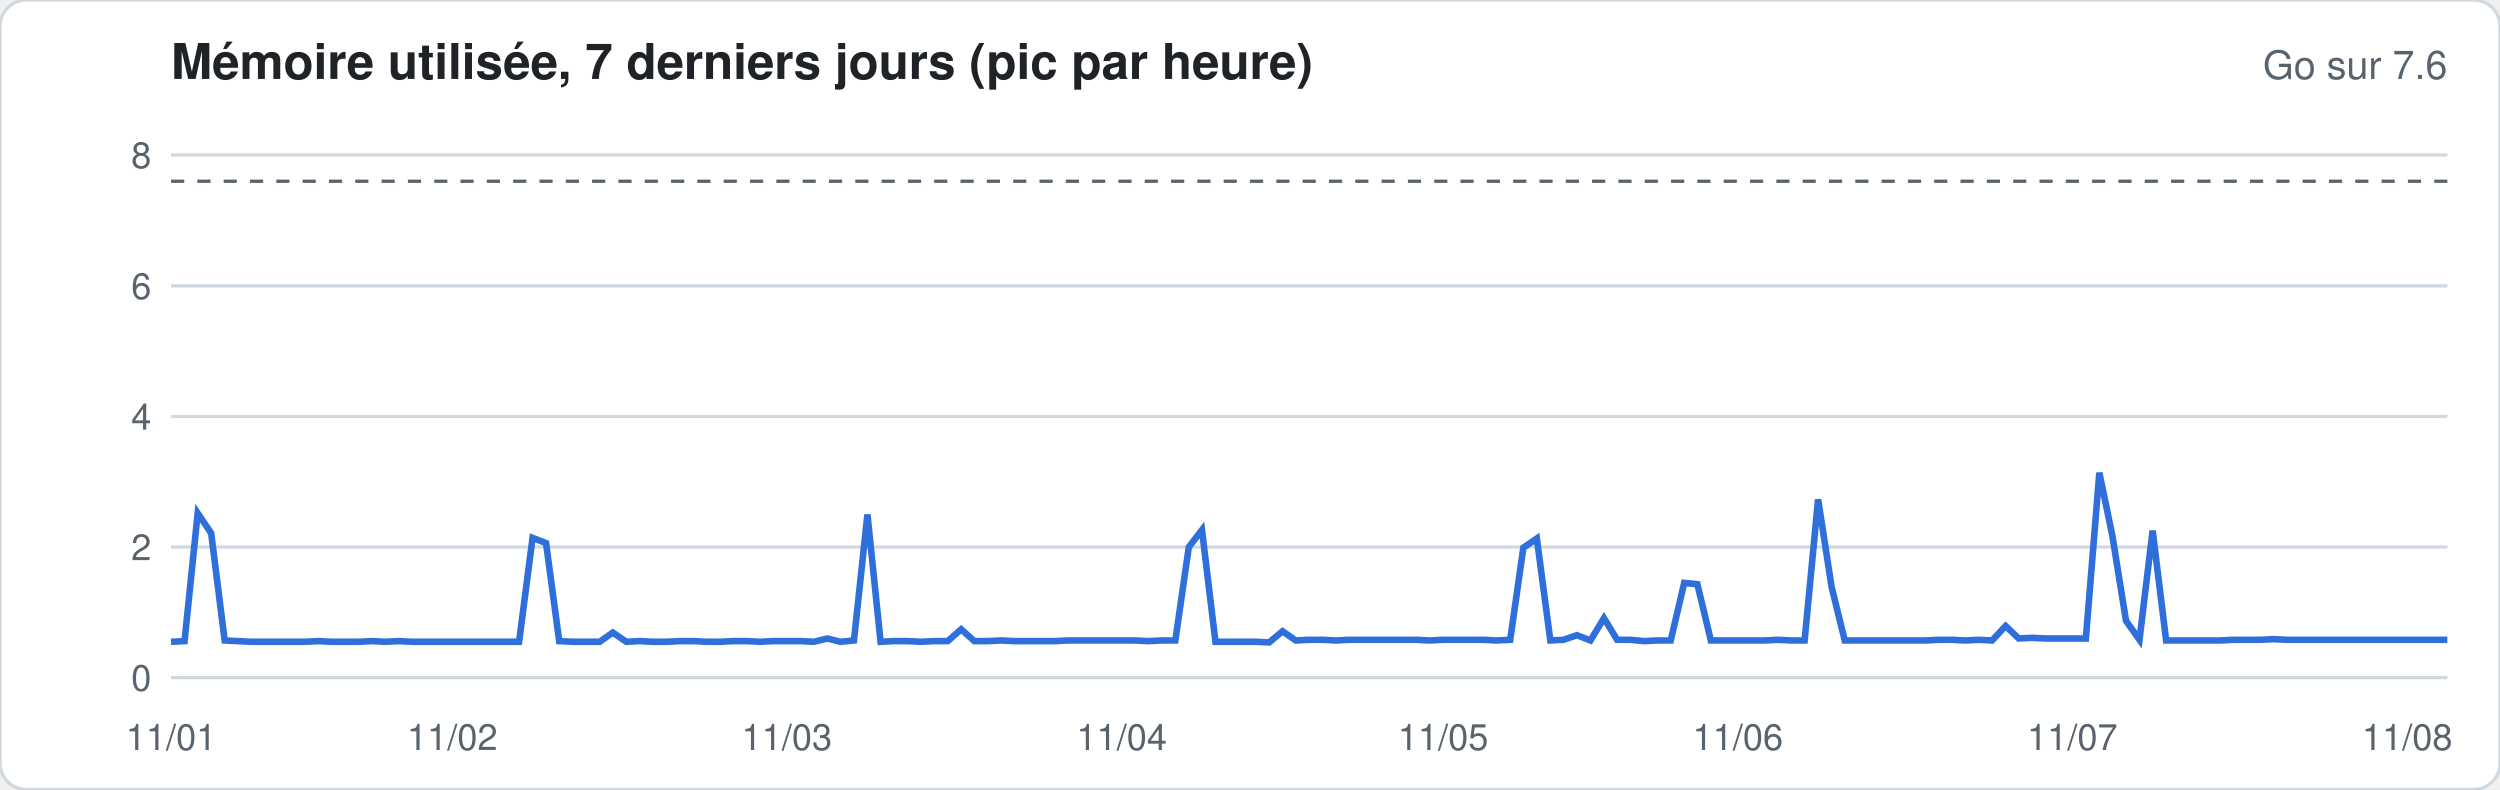
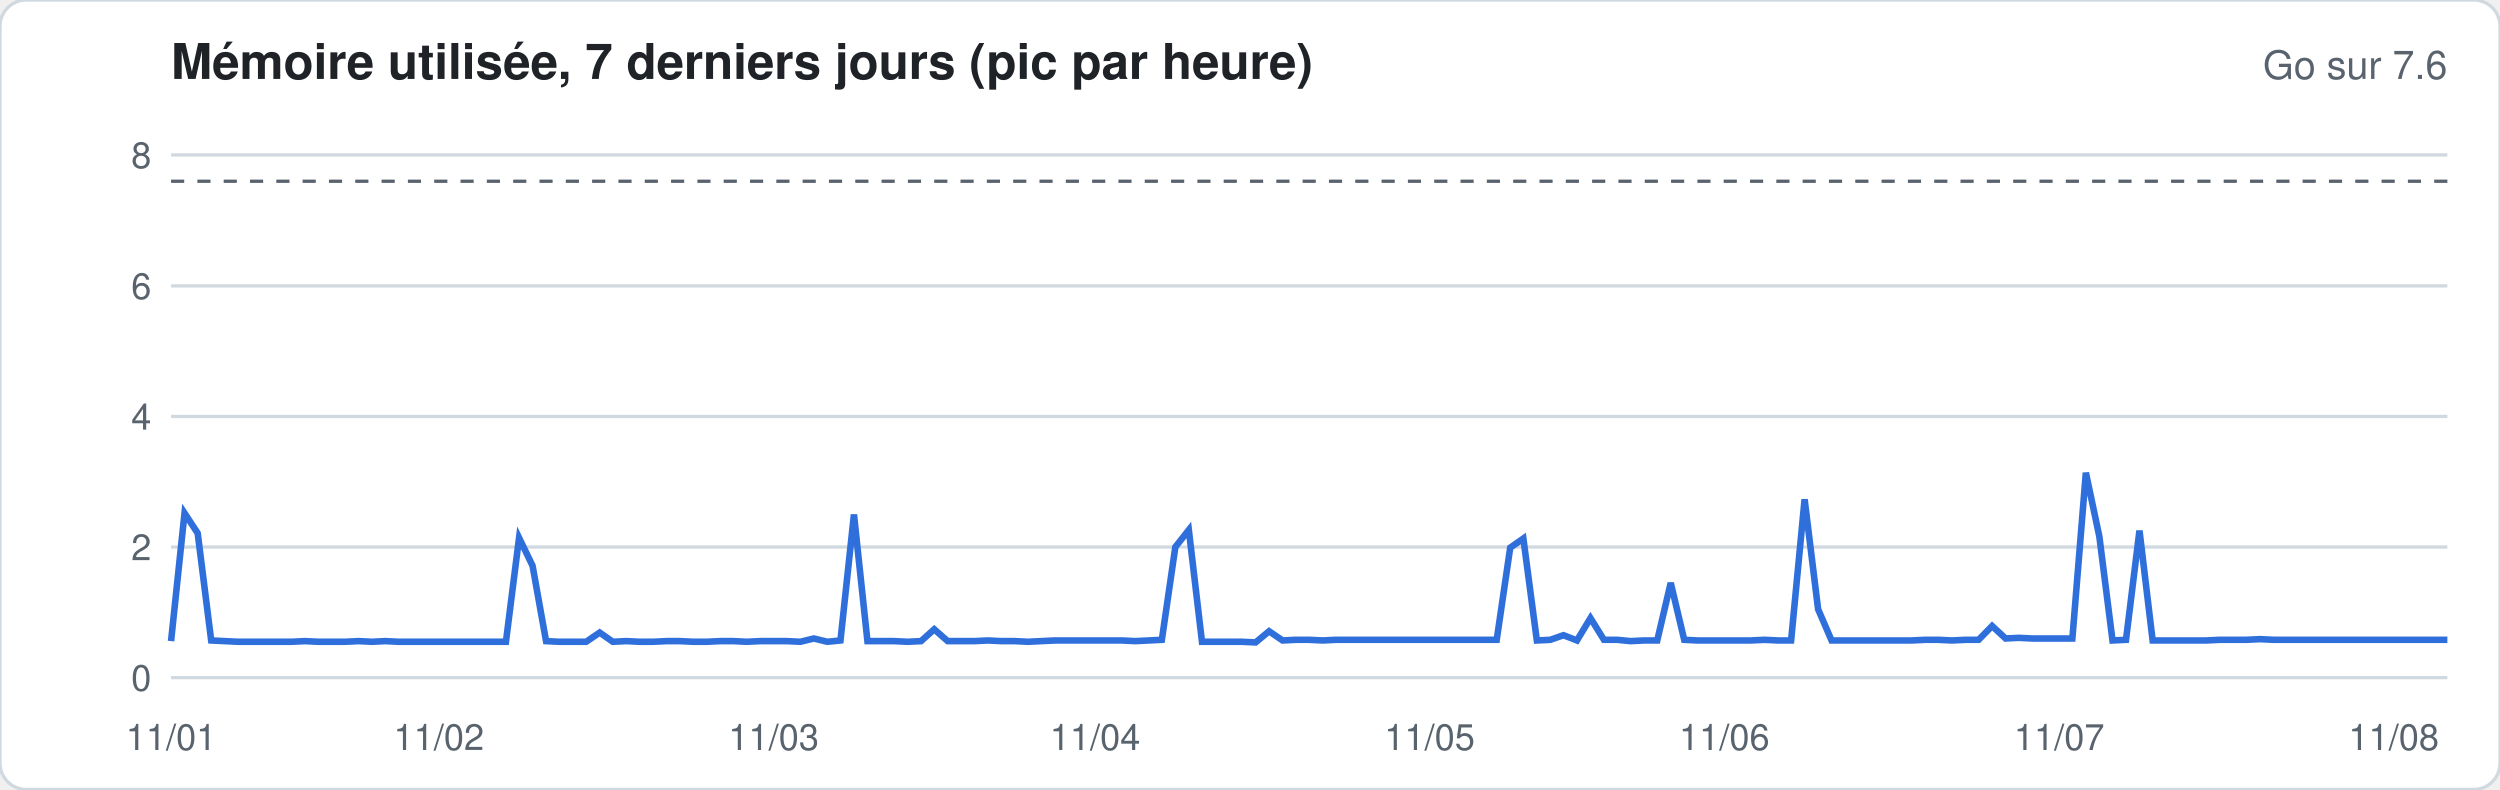
<svg xmlns="http://www.w3.org/2000/svg" width="760" height="240" viewBox="0 0 760 240" font-family="-apple-system,Segoe UI,Helvetica,Arial,sans-serif">
  <rect width="760" height="240" rx="8" fill="#ffffff" stroke="#d1d9e0" />
  <text x="52" y="24" font-size="15" font-weight="600" fill="#1f2328">Mémoire utilisée, 7 derniers jours (pic par heure)</text>
  <text x="744" y="24" font-size="12" fill="#59636e" text-anchor="end">Go sur 7.6</text>
  <line x1="52" x2="744" y1="206.0" y2="206.0" stroke="#d1d9e0" stroke-width="1" />
  <text x="46" y="210.0" font-size="11" fill="#59636e" text-anchor="end">0</text>
  <line x1="52" x2="744" y1="166.3" y2="166.3" stroke="#d1d9e0" stroke-width="1" />
  <text x="46" y="170.3" font-size="11" fill="#59636e" text-anchor="end">2</text>
  <line x1="52" x2="744" y1="126.6" y2="126.6" stroke="#d1d9e0" stroke-width="1" />
  <text x="46" y="130.6" font-size="11" fill="#59636e" text-anchor="end">4</text>
  <line x1="52" x2="744" y1="86.9" y2="86.9" stroke="#d1d9e0" stroke-width="1" />
  <text x="46" y="90.9" font-size="11" fill="#59636e" text-anchor="end">6</text>
  <line x1="52" x2="744" y1="47.1" y2="47.1" stroke="#d1d9e0" stroke-width="1" />
  <text x="46" y="51.1" font-size="11" fill="#59636e" text-anchor="end">8</text>
  <line x1="52" x2="744" y1="55.1" y2="55.1" stroke="#59636e" stroke-dasharray="4 4" />
-   <polyline fill="none" stroke="#2f6fdb" stroke-width="2" points="52.0,195.1 56.1,194.9 60.1,156.0 64.2,162.1 68.3,194.7 72.4,194.9 76.4,195.1 80.5,195.1 84.6,195.1 88.6,195.1 92.7,195.1 96.8,194.9 100.8,195.1 104.9,195.1 109.0,195.1 113.1,194.9 117.1,195.1 121.2,194.9 125.3,195.1 129.3,195.1 133.4,195.1 137.5,195.1 141.6,195.1 145.6,195.1 149.7,195.1 153.8,195.1 157.8,195.1 161.9,163.5 166.0,165.1 170.0,194.9 174.1,195.1 178.2,195.1 182.3,195.1 186.3,192.3 190.4,195.1 194.5,194.9 198.5,195.1 202.6,195.1 206.7,194.9 210.8,194.9 214.8,195.1 218.9,195.1 223.0,194.9 227.0,194.9 231.1,195.1 235.2,194.9 239.2,194.9 243.3,194.9 247.4,195.1 251.5,194.1 255.5,195.1 259.6,194.7 263.7,156.4 267.7,195.1 271.8,194.9 275.9,194.9 280.0,195.1 284.0,194.9 288.1,194.9 292.2,191.3 296.2,194.9 300.3,194.9 304.4,194.7 308.4,194.9 312.5,194.9 316.6,194.9 320.7,194.9 324.7,194.7 328.8,194.7 332.9,194.7 336.9,194.7 341.0,194.7 345.1,194.7 349.2,194.9 353.2,194.7 357.3,194.7 361.4,166.3 365.4,161.1 369.5,195.1 373.6,195.1 377.6,195.1 381.7,195.1 385.8,195.3 389.9,191.9 393.9,194.7 398.0,194.5 402.1,194.5 406.1,194.7 410.2,194.5 414.3,194.5 418.4,194.5 422.4,194.5 426.5,194.5 430.6,194.5 434.6,194.7 438.7,194.5 442.8,194.5 446.8,194.5 450.9,194.5 455.0,194.7 459.1,194.5 463.1,166.5 467.2,163.7 471.3,194.7 475.3,194.5 479.4,193.1 483.5,194.7 487.6,187.9 491.6,194.5 495.7,194.5 499.8,194.9 503.8,194.7 507.9,194.7 512.0,177.2 516.0,177.6 520.1,194.7 524.2,194.7 528.3,194.7 532.3,194.7 536.4,194.7 540.5,194.5 544.5,194.7 548.6,194.7 552.7,151.8 556.8,178.4 560.8,194.7 564.9,194.7 569.0,194.7 573.0,194.7 577.1,194.7 581.2,194.7 585.2,194.7 589.3,194.5 593.4,194.5 597.5,194.7 601.5,194.5 605.6,194.7 609.7,190.3 613.7,194.1 617.8,193.9 621.9,194.1 626.0,194.1 630.0,194.1 634.1,194.1 638.2,143.7 642.2,163.1 646.3,188.7 650.4,194.5 654.4,161.3 658.5,194.7 662.6,194.7 666.7,194.7 670.7,194.7 674.8,194.7 678.9,194.5 682.9,194.5 687.0,194.5 691.1,194.3 695.2,194.5 699.2,194.5 703.3,194.5 707.4,194.5 711.4,194.5 715.5,194.5 719.6,194.5 723.6,194.5 727.7,194.5 731.8,194.5 735.9,194.5 739.9,194.5 744.0,194.5" />
+   <polyline fill="none" stroke="#2f6fdb" stroke-width="2" points="52.0,194.9 56.1,156.0 60.1,162.1 64.2,194.7 68.3,194.9 72.4,195.1 76.4,195.1 80.5,195.1 84.6,195.1 88.6,195.1 92.7,194.9 96.8,195.1 100.8,195.1 104.9,195.1 109.0,194.9 113.1,195.1 117.1,194.9 121.2,195.1 125.3,195.1 129.3,195.1 133.4,195.1 137.5,195.1 141.6,195.1 145.6,195.1 149.7,195.1 153.8,195.1 157.8,163.5 161.9,172.0 166.0,194.9 170.0,195.1 174.1,195.1 178.2,195.1 182.3,192.3 186.3,195.1 190.4,194.9 194.5,195.1 198.5,195.1 202.6,194.9 206.7,194.9 210.8,195.1 214.8,195.1 218.9,194.9 223.0,194.9 227.0,195.1 231.1,194.9 235.2,194.9 239.2,194.9 243.3,195.1 247.4,194.1 251.5,195.1 255.5,194.7 259.6,156.4 263.7,194.9 267.7,194.9 271.8,194.9 275.9,195.1 280.0,194.9 284.0,191.3 288.1,194.9 292.2,194.9 296.2,194.9 300.3,194.7 304.4,194.9 308.4,194.9 312.5,195.1 316.6,194.9 320.7,194.7 324.7,194.7 328.8,194.7 332.9,194.7 336.9,194.7 341.0,194.7 345.1,194.9 349.2,194.7 353.2,194.5 357.3,166.3 361.4,161.1 365.4,195.1 369.5,195.1 373.6,195.1 377.6,195.1 381.7,195.3 385.8,191.9 389.9,194.7 393.9,194.5 398.0,194.5 402.1,194.7 406.1,194.5 410.2,194.5 414.3,194.5 418.4,194.5 422.4,194.5 426.5,194.5 430.6,194.5 434.6,194.5 438.7,194.5 442.8,194.5 446.8,194.5 450.9,194.5 455.0,194.5 459.1,166.5 463.1,163.7 467.2,194.7 471.3,194.5 475.3,193.1 479.4,194.7 483.5,187.9 487.6,194.5 491.6,194.5 495.7,194.9 499.8,194.7 503.8,194.7 507.9,177.2 512.0,194.5 516.0,194.7 520.1,194.7 524.2,194.7 528.3,194.7 532.3,194.7 536.4,194.5 540.5,194.7 544.5,194.7 548.6,151.8 552.7,185.2 556.8,194.7 560.8,194.7 564.9,194.7 569.0,194.7 573.0,194.7 577.1,194.7 581.2,194.7 585.2,194.5 589.3,194.5 593.4,194.7 597.5,194.5 601.5,194.5 605.6,190.3 609.7,194.1 613.7,193.9 617.8,194.1 621.9,194.1 626.0,194.1 630.0,194.1 634.1,143.7 638.2,163.1 642.2,194.7 646.3,194.5 650.4,161.3 654.4,194.7 658.5,194.7 662.6,194.7 666.7,194.7 670.7,194.7 674.8,194.5 678.9,194.5 682.9,194.5 687.0,194.3 691.1,194.5 695.2,194.5 699.2,194.5 703.3,194.5 707.4,194.5 711.4,194.5 715.5,194.5 719.6,194.5 723.6,194.5 727.7,194.5 731.8,194.5 735.9,194.5 739.9,194.5 744.0,194.5" />
  <text x="52.0" y="228" font-size="11" fill="#59636e" text-anchor="middle">11/01</text>
-   <text x="137.5" y="228" font-size="11" fill="#59636e" text-anchor="middle">11/02</text>
-   <text x="239.2" y="228" font-size="11" fill="#59636e" text-anchor="middle">11/03</text>
-   <text x="341.0" y="228" font-size="11" fill="#59636e" text-anchor="middle">11/04</text>
-   <text x="438.7" y="228" font-size="11" fill="#59636e" text-anchor="middle">11/05</text>
-   <text x="528.3" y="228" font-size="11" fill="#59636e" text-anchor="middle">11/06</text>
-   <text x="630.0" y="228" font-size="11" fill="#59636e" text-anchor="middle">11/07</text>
-   <text x="731.8" y="228" font-size="11" fill="#59636e" text-anchor="middle">11/08</text>
+   <text x="133.4" y="228" font-size="11" fill="#59636e" text-anchor="middle">11/02</text>
+   <text x="235.2" y="228" font-size="11" fill="#59636e" text-anchor="middle">11/03</text>
+   <text x="332.9" y="228" font-size="11" fill="#59636e" text-anchor="middle">11/04</text>
+   <text x="434.6" y="228" font-size="11" fill="#59636e" text-anchor="middle">11/05</text>
+   <text x="524.2" y="228" font-size="11" fill="#59636e" text-anchor="middle">11/06</text>
+   <text x="626.0" y="228" font-size="11" fill="#59636e" text-anchor="middle">11/07</text>
+   <text x="727.7" y="228" font-size="11" fill="#59636e" text-anchor="middle">11/08</text>
</svg>
